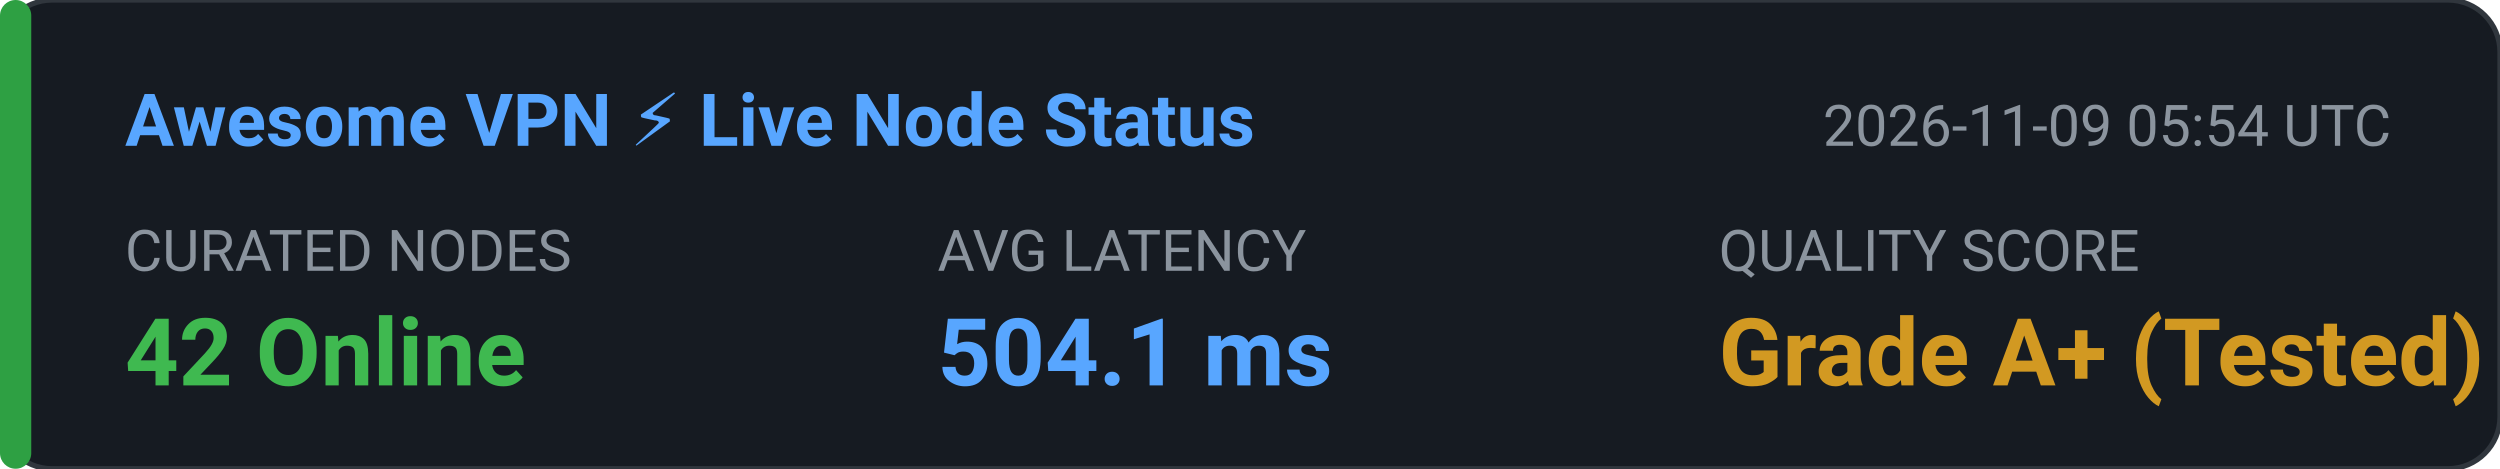
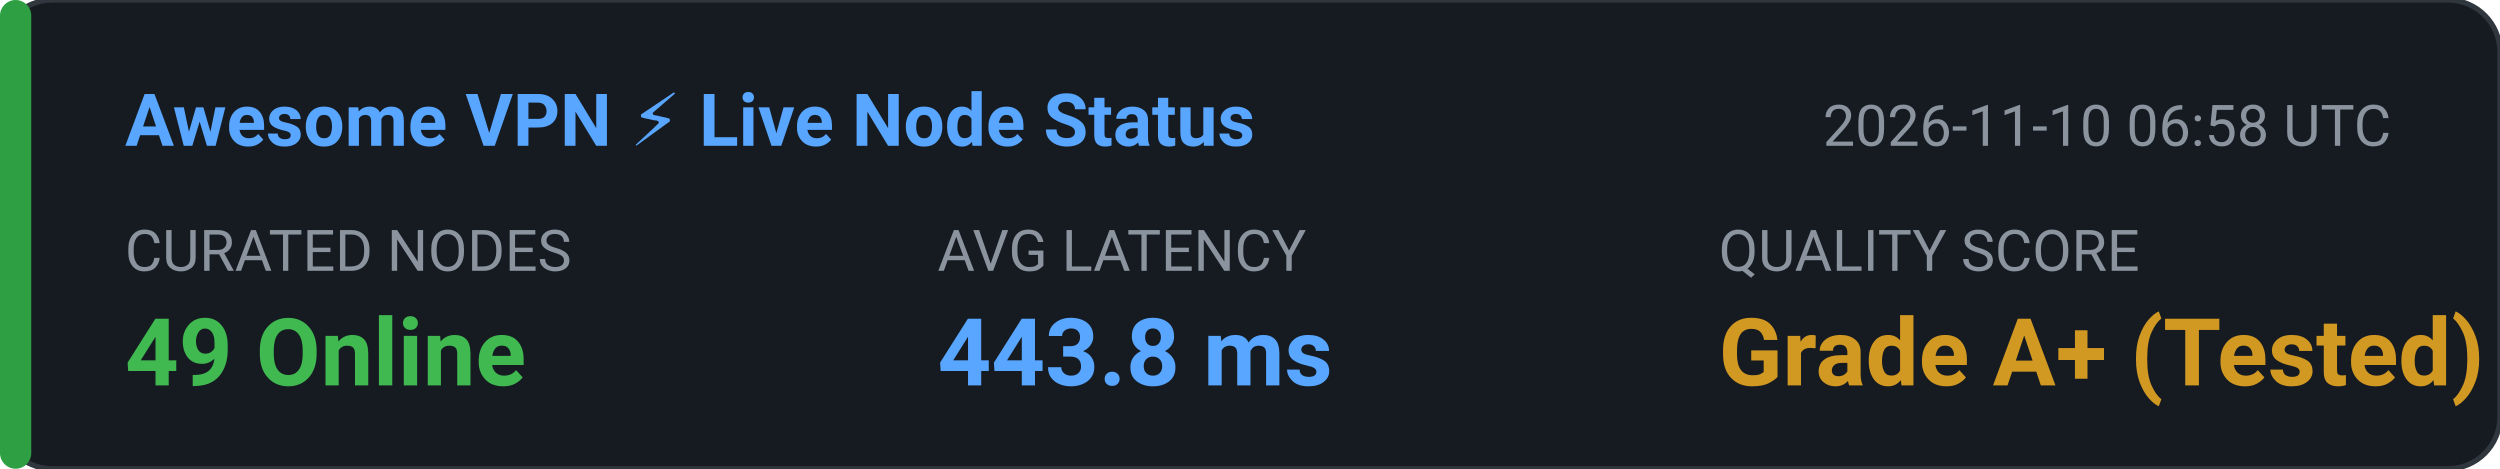
<svg xmlns="http://www.w3.org/2000/svg" width="480" height="90" viewBox="0 0 480 90" fill="none">
  <rect width="480" height="90" rx="10" fill="#161B22" stroke="#30363D" stroke-width="1" />
  <rect x="0" y="0" width="6" height="90" rx="3" fill="#2EA043" />
  <text x="24" y="28" fill="#58A6FF" font-family="-apple-system,BlinkMacSystemFont,'Segoe UI',Roboto,sans-serif" font-size="14" font-weight="600">Awesome VPN ⚡ Live Node Status</text>
-   <text x="350" y="28" fill="#8B949E" font-family="-apple-system,BlinkMacSystemFont,'Segoe UI',Roboto,sans-serif" font-size="11">2026-11-09 05:54 UTC</text>
+   <text x="350" y="28" fill="#8B949E" font-family="-apple-system,BlinkMacSystemFont,'Segoe UI',Roboto,sans-serif" font-size="11">2026-11-10 06:58 UTC</text>
  <text x="24" y="52" fill="#8B949E" font-family="-apple-system,BlinkMacSystemFont,'Segoe UI',Roboto,sans-serif" font-size="11">CURATED NODES</text>
-   <text x="24" y="74" fill="#3FB950" font-family="-apple-system,BlinkMacSystemFont,'Segoe UI',Roboto,sans-serif" font-size="18" font-weight="bold">42 Online</text>
+   <text x="24" y="74" fill="#3FB950" font-family="-apple-system,BlinkMacSystemFont,'Segoe UI',Roboto,sans-serif" font-size="18" font-weight="bold">49 Online</text>
  <text x="180" y="52" fill="#8B949E" font-family="-apple-system,BlinkMacSystemFont,'Segoe UI',Roboto,sans-serif" font-size="11">AVG LATENCY</text>
-   <text x="180" y="74" fill="#58A6FF" font-family="-apple-system,BlinkMacSystemFont,'Segoe UI',Roboto,sans-serif" font-size="18" font-weight="bold">504.1 ms</text>
+   <text x="180" y="74" fill="#58A6FF" font-family="-apple-system,BlinkMacSystemFont,'Segoe UI',Roboto,sans-serif" font-size="18" font-weight="bold">443.8 ms</text>
  <text x="330" y="52" fill="#8B949E" font-family="-apple-system,BlinkMacSystemFont,'Segoe UI',Roboto,sans-serif" font-size="11">QUALITY SCORE</text>
  <text x="330" y="74" fill="#D29922" font-family="-apple-system,BlinkMacSystemFont,'Segoe UI',Roboto,sans-serif" font-size="18" font-weight="bold">Grade A+ (Tested)</text>
</svg>
